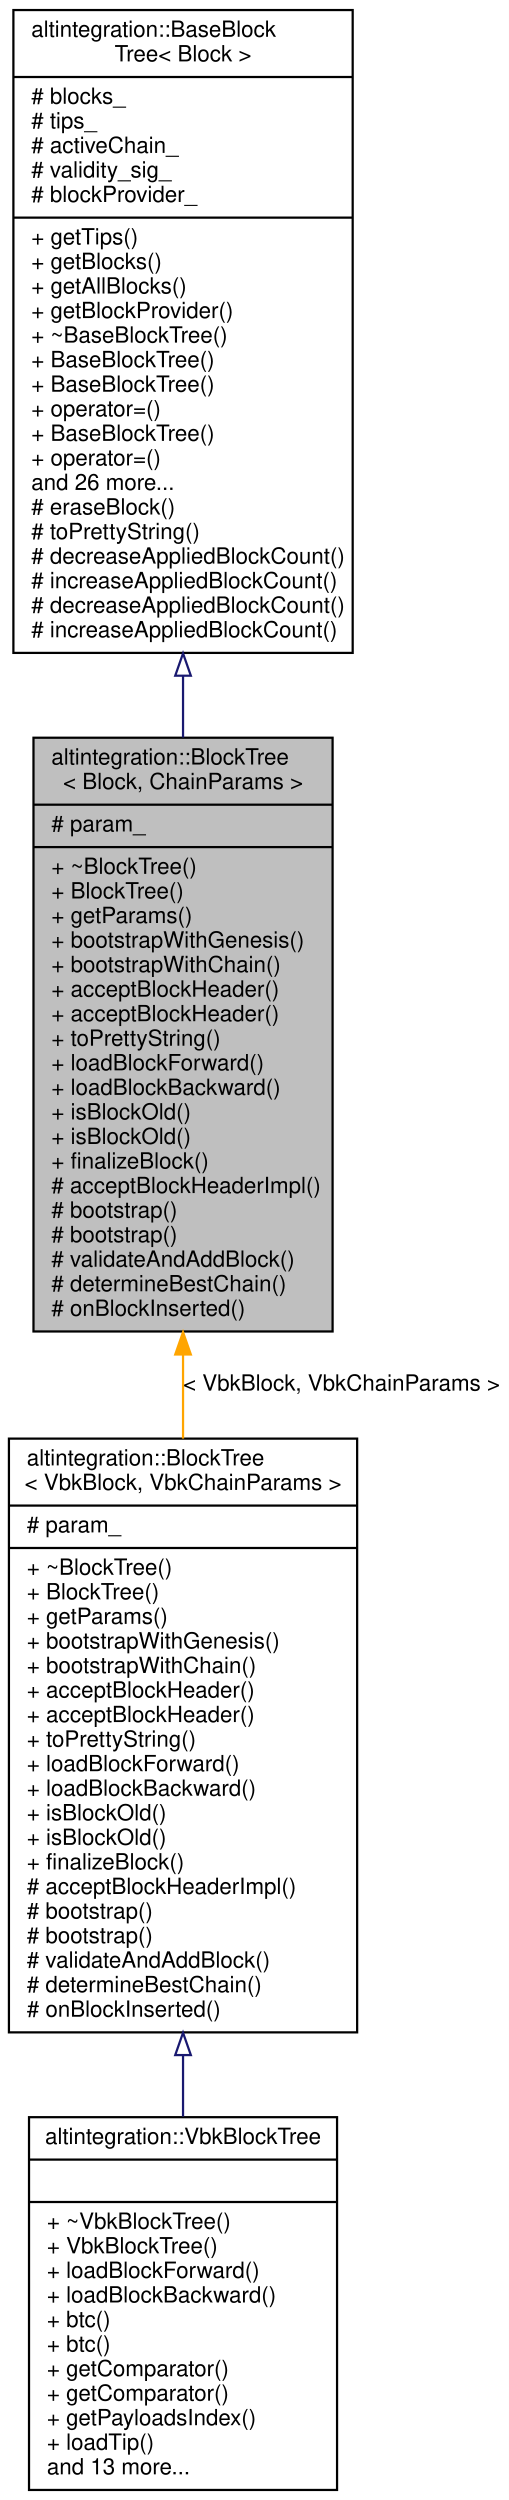
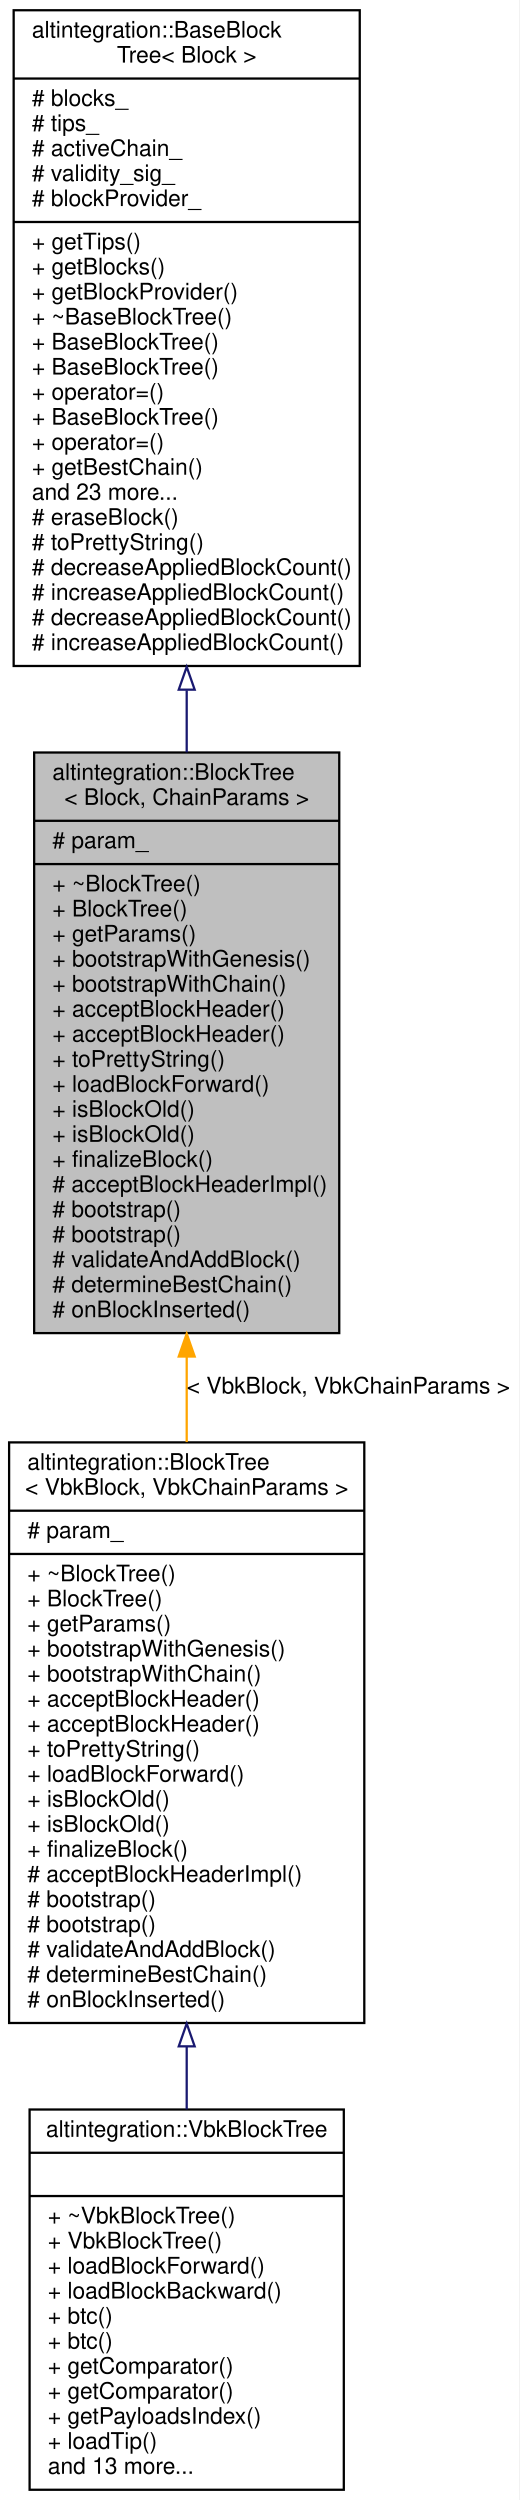
- <svg xmlns="http://www.w3.org/2000/svg" xmlns:xlink="http://www.w3.org/1999/xlink" width="228pt" height="1120pt" viewBox="0.00 0.00 228.00 1120.00">
-   <g id="graph0" class="graph" transform="scale(1 1) rotate(0) translate(4 1116)">
-     <polygon fill="white" stroke="transparent" points="-4,4 -4,-1116 224,-1116 224,4 -4,4" />
+ <svg xmlns="http://www.w3.org/2000/svg" xmlns:xlink="http://www.w3.org/1999/xlink" width="228pt" height="1098pt" viewBox="0.00 0.00 228.00 1098.00">
+   <g id="graph0" class="graph" transform="scale(1 1) rotate(0) translate(4 1094)">
+     <polygon fill="white" stroke="transparent" points="-4,4 -4,-1094 224,-1094 224,4 -4,4" />
    <g id="node1" class="node">
      <g id="a_node1">
        <a xlink:title="BlockTree is a tree of blocks with single &quot;bootstrap&quot; block as root.">
-           <polygon fill="#bfbfbf" stroke="black" points="11,-519.5 11,-785.5 145,-785.5 145,-519.5 11,-519.5" />
-           <text text-anchor="start" x="19" y="-773.5" font-family="Helvetica,sans-Serif" font-size="10.00">altintegration::BlockTree</text>
-           <text text-anchor="middle" x="78" y="-762.5" font-family="Helvetica,sans-Serif" font-size="10.00">&lt; Block, ChainParams &gt;</text>
-           <polyline fill="none" stroke="black" points="11,-755.5 145,-755.5 " />
-           <text text-anchor="start" x="19" y="-743.5" font-family="Helvetica,sans-Serif" font-size="10.00"># param_</text>
-           <polyline fill="none" stroke="black" points="11,-736.5 145,-736.5 " />
-           <text text-anchor="start" x="19" y="-724.5" font-family="Helvetica,sans-Serif" font-size="10.00">+ ~BlockTree()</text>
-           <text text-anchor="start" x="19" y="-713.5" font-family="Helvetica,sans-Serif" font-size="10.00">+ BlockTree()</text>
-           <text text-anchor="start" x="19" y="-702.5" font-family="Helvetica,sans-Serif" font-size="10.00">+ getParams()</text>
-           <text text-anchor="start" x="19" y="-691.5" font-family="Helvetica,sans-Serif" font-size="10.00">+ bootstrapWithGenesis()</text>
-           <text text-anchor="start" x="19" y="-680.5" font-family="Helvetica,sans-Serif" font-size="10.00">+ bootstrapWithChain()</text>
-           <text text-anchor="start" x="19" y="-669.5" font-family="Helvetica,sans-Serif" font-size="10.00">+ acceptBlockHeader()</text>
-           <text text-anchor="start" x="19" y="-658.5" font-family="Helvetica,sans-Serif" font-size="10.00">+ acceptBlockHeader()</text>
-           <text text-anchor="start" x="19" y="-647.5" font-family="Helvetica,sans-Serif" font-size="10.00">+ toPrettyString()</text>
-           <text text-anchor="start" x="19" y="-636.5" font-family="Helvetica,sans-Serif" font-size="10.00">+ loadBlockForward()</text>
-           <text text-anchor="start" x="19" y="-625.5" font-family="Helvetica,sans-Serif" font-size="10.00">+ loadBlockBackward()</text>
-           <text text-anchor="start" x="19" y="-614.5" font-family="Helvetica,sans-Serif" font-size="10.00">+ isBlockOld()</text>
+           <polygon fill="#bfbfbf" stroke="black" points="11,-508.5 11,-763.5 145,-763.5 145,-508.5 11,-508.5" />
+           <text text-anchor="start" x="19" y="-751.5" font-family="Helvetica,sans-Serif" font-size="10.00">altintegration::BlockTree</text>
+           <text text-anchor="middle" x="78" y="-740.5" font-family="Helvetica,sans-Serif" font-size="10.00">&lt; Block, ChainParams &gt;</text>
+           <polyline fill="none" stroke="black" points="11,-733.5 145,-733.5 " />
+           <text text-anchor="start" x="19" y="-721.5" font-family="Helvetica,sans-Serif" font-size="10.00"># param_</text>
+           <polyline fill="none" stroke="black" points="11,-714.5 145,-714.5 " />
+           <text text-anchor="start" x="19" y="-702.5" font-family="Helvetica,sans-Serif" font-size="10.00">+ ~BlockTree()</text>
+           <text text-anchor="start" x="19" y="-691.5" font-family="Helvetica,sans-Serif" font-size="10.00">+ BlockTree()</text>
+           <text text-anchor="start" x="19" y="-680.5" font-family="Helvetica,sans-Serif" font-size="10.00">+ getParams()</text>
+           <text text-anchor="start" x="19" y="-669.5" font-family="Helvetica,sans-Serif" font-size="10.00">+ bootstrapWithGenesis()</text>
+           <text text-anchor="start" x="19" y="-658.5" font-family="Helvetica,sans-Serif" font-size="10.00">+ bootstrapWithChain()</text>
+           <text text-anchor="start" x="19" y="-647.5" font-family="Helvetica,sans-Serif" font-size="10.00">+ acceptBlockHeader()</text>
+           <text text-anchor="start" x="19" y="-636.5" font-family="Helvetica,sans-Serif" font-size="10.00">+ acceptBlockHeader()</text>
+           <text text-anchor="start" x="19" y="-625.5" font-family="Helvetica,sans-Serif" font-size="10.00">+ toPrettyString()</text>
+           <text text-anchor="start" x="19" y="-614.5" font-family="Helvetica,sans-Serif" font-size="10.00">+ loadBlockForward()</text>
          <text text-anchor="start" x="19" y="-603.5" font-family="Helvetica,sans-Serif" font-size="10.00">+ isBlockOld()</text>
-           <text text-anchor="start" x="19" y="-592.5" font-family="Helvetica,sans-Serif" font-size="10.00">+ finalizeBlock()</text>
-           <text text-anchor="start" x="19" y="-581.5" font-family="Helvetica,sans-Serif" font-size="10.00"># acceptBlockHeaderImpl()</text>
-           <text text-anchor="start" x="19" y="-570.5" font-family="Helvetica,sans-Serif" font-size="10.00"># bootstrap()</text>
+           <text text-anchor="start" x="19" y="-592.5" font-family="Helvetica,sans-Serif" font-size="10.00">+ isBlockOld()</text>
+           <text text-anchor="start" x="19" y="-581.5" font-family="Helvetica,sans-Serif" font-size="10.00">+ finalizeBlock()</text>
+           <text text-anchor="start" x="19" y="-570.5" font-family="Helvetica,sans-Serif" font-size="10.00"># acceptBlockHeaderImpl()</text>
          <text text-anchor="start" x="19" y="-559.5" font-family="Helvetica,sans-Serif" font-size="10.00"># bootstrap()</text>
-           <text text-anchor="start" x="19" y="-548.5" font-family="Helvetica,sans-Serif" font-size="10.00"># validateAndAddBlock()</text>
-           <text text-anchor="start" x="19" y="-537.5" font-family="Helvetica,sans-Serif" font-size="10.00"># determineBestChain()</text>
-           <text text-anchor="start" x="19" y="-526.5" font-family="Helvetica,sans-Serif" font-size="10.00"># onBlockInserted()</text>
+           <text text-anchor="start" x="19" y="-548.5" font-family="Helvetica,sans-Serif" font-size="10.00"># bootstrap()</text>
+           <text text-anchor="start" x="19" y="-537.5" font-family="Helvetica,sans-Serif" font-size="10.00"># validateAndAddBlock()</text>
+           <text text-anchor="start" x="19" y="-526.5" font-family="Helvetica,sans-Serif" font-size="10.00"># determineBestChain()</text>
+           <text text-anchor="start" x="19" y="-515.5" font-family="Helvetica,sans-Serif" font-size="10.00"># onBlockInserted()</text>
        </a>
      </g>
    </g>
    <g id="node3" class="node">
      <g id="a_node3">
        <a xlink:href="structaltintegration_1_1BlockTree.html" target="_top" xlink:title=" ">
-           <polygon fill="white" stroke="black" points="0,-205.5 0,-471.5 156,-471.5 156,-205.5 0,-205.5" />
-           <text text-anchor="start" x="8" y="-459.5" font-family="Helvetica,sans-Serif" font-size="10.00">altintegration::BlockTree</text>
-           <text text-anchor="middle" x="78" y="-448.5" font-family="Helvetica,sans-Serif" font-size="10.00">&lt; VbkBlock, VbkChainParams &gt;</text>
-           <polyline fill="none" stroke="black" points="0,-441.5 156,-441.5 " />
-           <text text-anchor="start" x="8" y="-429.5" font-family="Helvetica,sans-Serif" font-size="10.00"># param_</text>
-           <polyline fill="none" stroke="black" points="0,-422.5 156,-422.5 " />
-           <text text-anchor="start" x="8" y="-410.5" font-family="Helvetica,sans-Serif" font-size="10.00">+ ~BlockTree()</text>
-           <text text-anchor="start" x="8" y="-399.5" font-family="Helvetica,sans-Serif" font-size="10.00">+ BlockTree()</text>
-           <text text-anchor="start" x="8" y="-388.5" font-family="Helvetica,sans-Serif" font-size="10.00">+ getParams()</text>
-           <text text-anchor="start" x="8" y="-377.5" font-family="Helvetica,sans-Serif" font-size="10.00">+ bootstrapWithGenesis()</text>
-           <text text-anchor="start" x="8" y="-366.5" font-family="Helvetica,sans-Serif" font-size="10.00">+ bootstrapWithChain()</text>
-           <text text-anchor="start" x="8" y="-355.5" font-family="Helvetica,sans-Serif" font-size="10.00">+ acceptBlockHeader()</text>
+           <polygon fill="white" stroke="black" points="0,-205.5 0,-460.5 156,-460.5 156,-205.5 0,-205.5" />
+           <text text-anchor="start" x="8" y="-448.5" font-family="Helvetica,sans-Serif" font-size="10.00">altintegration::BlockTree</text>
+           <text text-anchor="middle" x="78" y="-437.5" font-family="Helvetica,sans-Serif" font-size="10.00">&lt; VbkBlock, VbkChainParams &gt;</text>
+           <polyline fill="none" stroke="black" points="0,-430.5 156,-430.5 " />
+           <text text-anchor="start" x="8" y="-418.5" font-family="Helvetica,sans-Serif" font-size="10.00"># param_</text>
+           <polyline fill="none" stroke="black" points="0,-411.5 156,-411.5 " />
+           <text text-anchor="start" x="8" y="-399.5" font-family="Helvetica,sans-Serif" font-size="10.00">+ ~BlockTree()</text>
+           <text text-anchor="start" x="8" y="-388.5" font-family="Helvetica,sans-Serif" font-size="10.00">+ BlockTree()</text>
+           <text text-anchor="start" x="8" y="-377.5" font-family="Helvetica,sans-Serif" font-size="10.00">+ getParams()</text>
+           <text text-anchor="start" x="8" y="-366.5" font-family="Helvetica,sans-Serif" font-size="10.00">+ bootstrapWithGenesis()</text>
+           <text text-anchor="start" x="8" y="-355.5" font-family="Helvetica,sans-Serif" font-size="10.00">+ bootstrapWithChain()</text>
          <text text-anchor="start" x="8" y="-344.5" font-family="Helvetica,sans-Serif" font-size="10.00">+ acceptBlockHeader()</text>
-           <text text-anchor="start" x="8" y="-333.5" font-family="Helvetica,sans-Serif" font-size="10.00">+ toPrettyString()</text>
-           <text text-anchor="start" x="8" y="-322.5" font-family="Helvetica,sans-Serif" font-size="10.00">+ loadBlockForward()</text>
-           <text text-anchor="start" x="8" y="-311.5" font-family="Helvetica,sans-Serif" font-size="10.00">+ loadBlockBackward()</text>
+           <text text-anchor="start" x="8" y="-333.5" font-family="Helvetica,sans-Serif" font-size="10.00">+ acceptBlockHeader()</text>
+           <text text-anchor="start" x="8" y="-322.5" font-family="Helvetica,sans-Serif" font-size="10.00">+ toPrettyString()</text>
+           <text text-anchor="start" x="8" y="-311.5" font-family="Helvetica,sans-Serif" font-size="10.00">+ loadBlockForward()</text>
          <text text-anchor="start" x="8" y="-300.5" font-family="Helvetica,sans-Serif" font-size="10.00">+ isBlockOld()</text>
          <text text-anchor="start" x="8" y="-289.5" font-family="Helvetica,sans-Serif" font-size="10.00">+ isBlockOld()</text>
          <text text-anchor="start" x="8" y="-278.5" font-family="Helvetica,sans-Serif" font-size="10.00">+ finalizeBlock()</text>
          <text text-anchor="start" x="8" y="-267.5" font-family="Helvetica,sans-Serif" font-size="10.00"># acceptBlockHeaderImpl()</text>
          <text text-anchor="start" x="8" y="-256.5" font-family="Helvetica,sans-Serif" font-size="10.00"># bootstrap()</text>
          <text text-anchor="start" x="8" y="-245.5" font-family="Helvetica,sans-Serif" font-size="10.00"># bootstrap()</text>
          <text text-anchor="start" x="8" y="-234.5" font-family="Helvetica,sans-Serif" font-size="10.00"># validateAndAddBlock()</text>
          <text text-anchor="start" x="8" y="-223.5" font-family="Helvetica,sans-Serif" font-size="10.00"># determineBestChain()</text>
          <text text-anchor="start" x="8" y="-212.5" font-family="Helvetica,sans-Serif" font-size="10.00"># onBlockInserted()</text>
        </a>
      </g>
    </g>
    <g id="edge2" class="edge">
-       <path fill="none" stroke="orange" d="M78,-509.16C78,-496.62 78,-483.97 78,-471.52" />
-       <polygon fill="orange" stroke="orange" points="74.5,-509.18 78,-519.18 81.5,-509.18 74.5,-509.18" />
-       <text text-anchor="middle" x="149" y="-493" font-family="Helvetica,sans-Serif" font-size="10.00"> &lt; VbkBlock, VbkChainParams &gt;</text>
+       <path fill="none" stroke="orange" d="M78,-498.22C78,-485.7 78,-473.05 78,-460.63" />
+       <polygon fill="orange" stroke="orange" points="74.5,-498.22 78,-508.22 81.5,-498.22 74.5,-498.22" />
+       <text text-anchor="middle" x="149" y="-482" font-family="Helvetica,sans-Serif" font-size="10.00"> &lt; VbkBlock, VbkChainParams &gt;</text>
    </g>
    <g id="node2" class="node">
      <g id="a_node2">
        <a xlink:href="structaltintegration_1_1BaseBlockTree.html" target="_top" xlink:title="Base block tree that stores all blocks, maintains tree tips, maintains active chain.">
-           <polygon fill="white" stroke="black" points="2,-823.5 2,-1111.5 154,-1111.5 154,-823.5 2,-823.5" />
-           <text text-anchor="start" x="10" y="-1099.5" font-family="Helvetica,sans-Serif" font-size="10.00">altintegration::BaseBlock</text>
-           <text text-anchor="middle" x="78" y="-1088.5" font-family="Helvetica,sans-Serif" font-size="10.00">Tree&lt; Block &gt;</text>
-           <polyline fill="none" stroke="black" points="2,-1081.5 154,-1081.5 " />
-           <text text-anchor="start" x="10" y="-1069.5" font-family="Helvetica,sans-Serif" font-size="10.00"># blocks_</text>
-           <text text-anchor="start" x="10" y="-1058.5" font-family="Helvetica,sans-Serif" font-size="10.00"># tips_</text>
-           <text text-anchor="start" x="10" y="-1047.5" font-family="Helvetica,sans-Serif" font-size="10.00"># activeChain_</text>
-           <text text-anchor="start" x="10" y="-1036.5" font-family="Helvetica,sans-Serif" font-size="10.00"># validity_sig_</text>
-           <text text-anchor="start" x="10" y="-1025.5" font-family="Helvetica,sans-Serif" font-size="10.00"># blockProvider_</text>
-           <polyline fill="none" stroke="black" points="2,-1018.5 154,-1018.5 " />
-           <text text-anchor="start" x="10" y="-1006.5" font-family="Helvetica,sans-Serif" font-size="10.00">+ getTips()</text>
-           <text text-anchor="start" x="10" y="-995.5" font-family="Helvetica,sans-Serif" font-size="10.00">+ getBlocks()</text>
-           <text text-anchor="start" x="10" y="-984.5" font-family="Helvetica,sans-Serif" font-size="10.00">+ getAllBlocks()</text>
-           <text text-anchor="start" x="10" y="-973.5" font-family="Helvetica,sans-Serif" font-size="10.00">+ getBlockProvider()</text>
-           <text text-anchor="start" x="10" y="-962.5" font-family="Helvetica,sans-Serif" font-size="10.00">+ ~BaseBlockTree()</text>
-           <text text-anchor="start" x="10" y="-951.5" font-family="Helvetica,sans-Serif" font-size="10.00">+ BaseBlockTree()</text>
+           <polygon fill="white" stroke="black" points="2,-801.5 2,-1089.5 154,-1089.5 154,-801.5 2,-801.5" />
+           <text text-anchor="start" x="10" y="-1077.5" font-family="Helvetica,sans-Serif" font-size="10.00">altintegration::BaseBlock</text>
+           <text text-anchor="middle" x="78" y="-1066.5" font-family="Helvetica,sans-Serif" font-size="10.00">Tree&lt; Block &gt;</text>
+           <polyline fill="none" stroke="black" points="2,-1059.5 154,-1059.5 " />
+           <text text-anchor="start" x="10" y="-1047.5" font-family="Helvetica,sans-Serif" font-size="10.00"># blocks_</text>
+           <text text-anchor="start" x="10" y="-1036.5" font-family="Helvetica,sans-Serif" font-size="10.00"># tips_</text>
+           <text text-anchor="start" x="10" y="-1025.5" font-family="Helvetica,sans-Serif" font-size="10.00"># activeChain_</text>
+           <text text-anchor="start" x="10" y="-1014.5" font-family="Helvetica,sans-Serif" font-size="10.00"># validity_sig_</text>
+           <text text-anchor="start" x="10" y="-1003.5" font-family="Helvetica,sans-Serif" font-size="10.00"># blockProvider_</text>
+           <polyline fill="none" stroke="black" points="2,-996.5 154,-996.5 " />
+           <text text-anchor="start" x="10" y="-984.5" font-family="Helvetica,sans-Serif" font-size="10.00">+ getTips()</text>
+           <text text-anchor="start" x="10" y="-973.5" font-family="Helvetica,sans-Serif" font-size="10.00">+ getBlocks()</text>
+           <text text-anchor="start" x="10" y="-962.5" font-family="Helvetica,sans-Serif" font-size="10.00">+ getBlockProvider()</text>
+           <text text-anchor="start" x="10" y="-951.5" font-family="Helvetica,sans-Serif" font-size="10.00">+ ~BaseBlockTree()</text>
          <text text-anchor="start" x="10" y="-940.5" font-family="Helvetica,sans-Serif" font-size="10.00">+ BaseBlockTree()</text>
-           <text text-anchor="start" x="10" y="-929.5" font-family="Helvetica,sans-Serif" font-size="10.00">+ operator=()</text>
-           <text text-anchor="start" x="10" y="-918.5" font-family="Helvetica,sans-Serif" font-size="10.00">+ BaseBlockTree()</text>
-           <text text-anchor="start" x="10" y="-907.5" font-family="Helvetica,sans-Serif" font-size="10.00">+ operator=()</text>
-           <text text-anchor="start" x="10" y="-896.5" font-family="Helvetica,sans-Serif" font-size="10.00">and 26 more...</text>
-           <text text-anchor="start" x="10" y="-885.5" font-family="Helvetica,sans-Serif" font-size="10.00"># eraseBlock()</text>
-           <text text-anchor="start" x="10" y="-874.5" font-family="Helvetica,sans-Serif" font-size="10.00"># toPrettyString()</text>
-           <text text-anchor="start" x="10" y="-863.5" font-family="Helvetica,sans-Serif" font-size="10.00"># decreaseAppliedBlockCount()</text>
-           <text text-anchor="start" x="10" y="-852.5" font-family="Helvetica,sans-Serif" font-size="10.00"># increaseAppliedBlockCount()</text>
+           <text text-anchor="start" x="10" y="-929.5" font-family="Helvetica,sans-Serif" font-size="10.00">+ BaseBlockTree()</text>
+           <text text-anchor="start" x="10" y="-918.5" font-family="Helvetica,sans-Serif" font-size="10.00">+ operator=()</text>
+           <text text-anchor="start" x="10" y="-907.5" font-family="Helvetica,sans-Serif" font-size="10.00">+ BaseBlockTree()</text>
+           <text text-anchor="start" x="10" y="-896.5" font-family="Helvetica,sans-Serif" font-size="10.00">+ operator=()</text>
+           <text text-anchor="start" x="10" y="-885.5" font-family="Helvetica,sans-Serif" font-size="10.00">+ getBestChain()</text>
+           <text text-anchor="start" x="10" y="-874.5" font-family="Helvetica,sans-Serif" font-size="10.00">and 23 more...</text>
+           <text text-anchor="start" x="10" y="-863.5" font-family="Helvetica,sans-Serif" font-size="10.00"># eraseBlock()</text>
+           <text text-anchor="start" x="10" y="-852.5" font-family="Helvetica,sans-Serif" font-size="10.00"># toPrettyString()</text>
          <text text-anchor="start" x="10" y="-841.5" font-family="Helvetica,sans-Serif" font-size="10.00"># decreaseAppliedBlockCount()</text>
          <text text-anchor="start" x="10" y="-830.5" font-family="Helvetica,sans-Serif" font-size="10.00"># increaseAppliedBlockCount()</text>
+           <text text-anchor="start" x="10" y="-819.5" font-family="Helvetica,sans-Serif" font-size="10.00"># decreaseAppliedBlockCount()</text>
+           <text text-anchor="start" x="10" y="-808.5" font-family="Helvetica,sans-Serif" font-size="10.00"># increaseAppliedBlockCount()</text>
        </a>
      </g>
    </g>
    <g id="edge1" class="edge">
-       <path fill="none" stroke="midnightblue" d="M78,-813.26C78,-804.01 78,-794.75 78,-785.6" />
-       <polygon fill="none" stroke="midnightblue" points="74.5,-813.28 78,-823.28 81.5,-813.28 74.5,-813.28" />
+       <path fill="none" stroke="midnightblue" d="M78,-790.81C78,-781.69 78,-772.58 78,-763.58" />
+       <polygon fill="none" stroke="midnightblue" points="74.5,-791.1 78,-801.1 81.5,-791.1 74.5,-791.1" />
    </g>
    <g id="node4" class="node">
      <g id="a_node4">
        <a xlink:href="structaltintegration_1_1VbkBlockTree.html" target="_top" xlink:title="Veriblock block tree.">
          <polygon fill="white" stroke="black" points="9,-0.5 9,-167.5 147,-167.5 147,-0.5 9,-0.5" />
          <text text-anchor="middle" x="78" y="-155.5" font-family="Helvetica,sans-Serif" font-size="10.00">altintegration::VbkBlockTree</text>
          <polyline fill="none" stroke="black" points="9,-148.5 147,-148.5 " />
          <text text-anchor="middle" x="78" y="-136.5" font-family="Helvetica,sans-Serif" font-size="10.00"> </text>
          <polyline fill="none" stroke="black" points="9,-129.5 147,-129.5 " />
          <text text-anchor="start" x="17" y="-117.5" font-family="Helvetica,sans-Serif" font-size="10.00">+ ~VbkBlockTree()</text>
          <text text-anchor="start" x="17" y="-106.5" font-family="Helvetica,sans-Serif" font-size="10.00">+ VbkBlockTree()</text>
          <text text-anchor="start" x="17" y="-95.5" font-family="Helvetica,sans-Serif" font-size="10.00">+ loadBlockForward()</text>
          <text text-anchor="start" x="17" y="-84.5" font-family="Helvetica,sans-Serif" font-size="10.00">+ loadBlockBackward()</text>
          <text text-anchor="start" x="17" y="-73.5" font-family="Helvetica,sans-Serif" font-size="10.00">+ btc()</text>
          <text text-anchor="start" x="17" y="-62.5" font-family="Helvetica,sans-Serif" font-size="10.00">+ btc()</text>
          <text text-anchor="start" x="17" y="-51.5" font-family="Helvetica,sans-Serif" font-size="10.00">+ getComparator()</text>
          <text text-anchor="start" x="17" y="-40.5" font-family="Helvetica,sans-Serif" font-size="10.00">+ getComparator()</text>
          <text text-anchor="start" x="17" y="-29.5" font-family="Helvetica,sans-Serif" font-size="10.00">+ getPayloadsIndex()</text>
          <text text-anchor="start" x="17" y="-18.5" font-family="Helvetica,sans-Serif" font-size="10.00">+ loadTip()</text>
          <text text-anchor="start" x="17" y="-7.5" font-family="Helvetica,sans-Serif" font-size="10.00">and 13 more...</text>
        </a>
      </g>
    </g>
    <g id="edge3" class="edge">
-       <path fill="none" stroke="midnightblue" d="M78,-195.19C78,-185.87 78,-176.67 78,-167.8" />
-       <polygon fill="none" stroke="midnightblue" points="74.5,-195.33 78,-205.33 81.5,-195.33 74.5,-195.33" />
+       <path fill="none" stroke="midnightblue" d="M78,-195.07C78,-185.72 78,-176.48 78,-167.56" />
+       <polygon fill="none" stroke="midnightblue" points="74.5,-195.24 78,-205.24 81.5,-195.24 74.5,-195.24" />
    </g>
  </g>
</svg>
